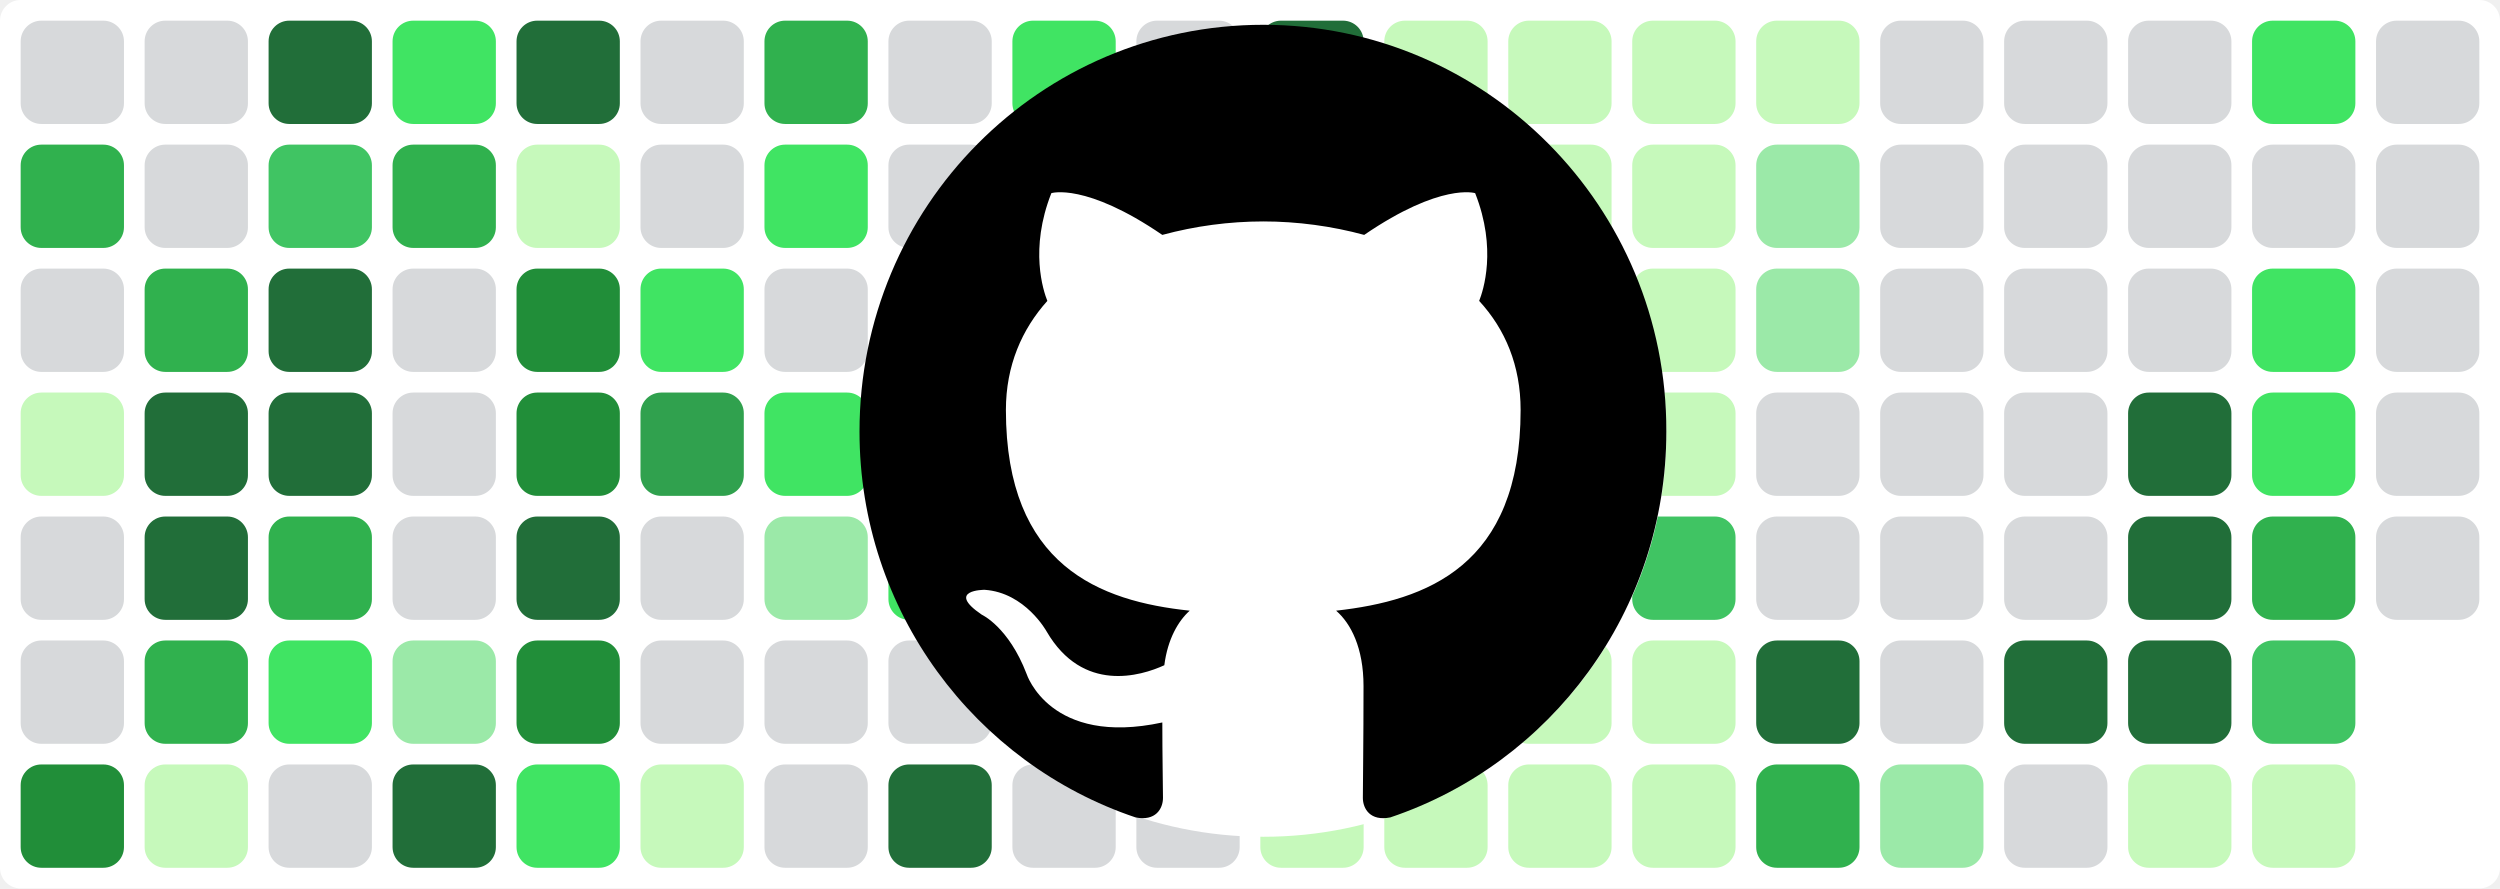
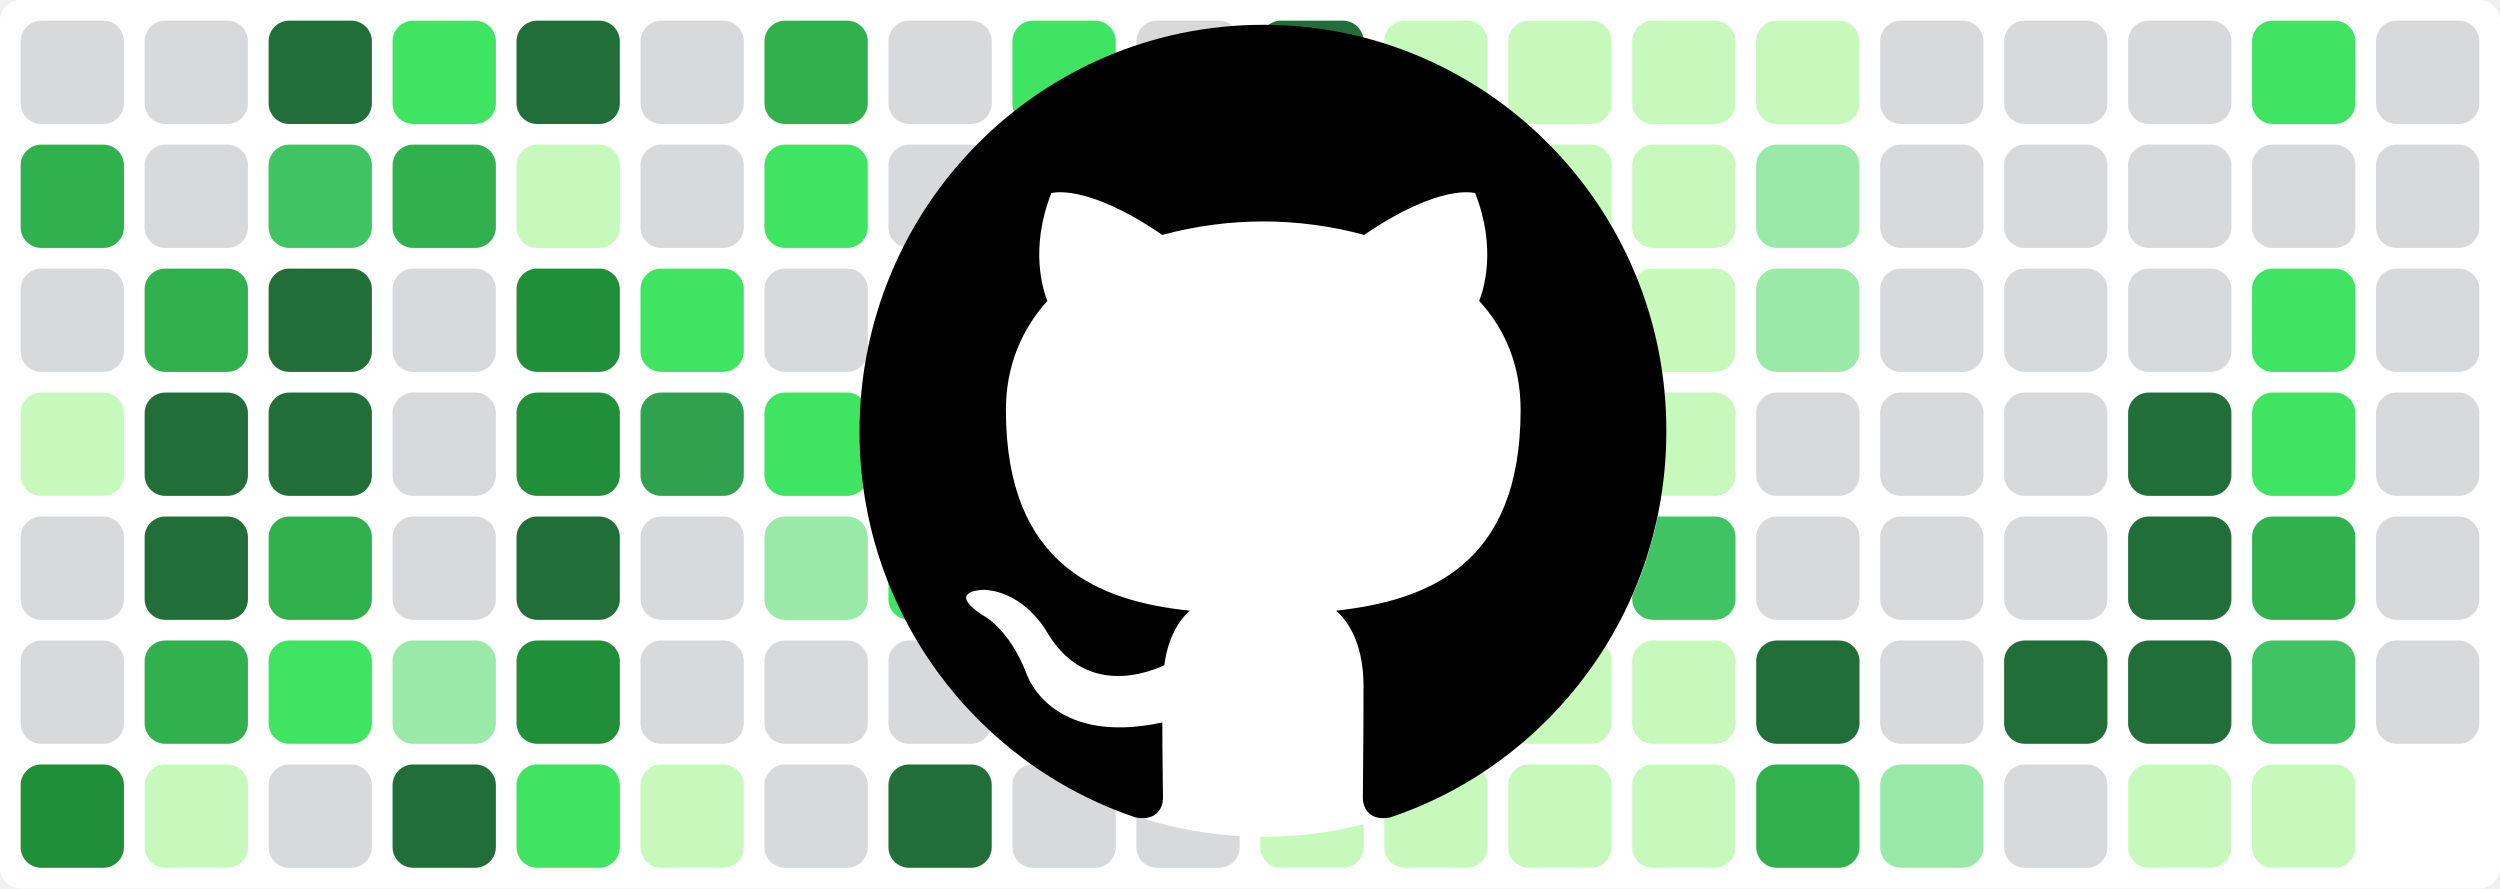
<svg xmlns="http://www.w3.org/2000/svg" baseProfile="tiny" height="100%" version="1.2" viewBox="0,0,242,86" width="100%">
  <defs />
  <rect fill="#ffffff" height="86" rx="2" ry="2" width="242" x="0" y="0" />
  <rect fill="#d7d9db" height="10" rx="2" ry="2" width="10" x="2" y="2" />
  <rect fill="#30b14e" height="10" rx="2" ry="2" width="10" x="2" y="14" />
  <rect fill="#d7d9db" height="10" rx="2" ry="2" width="10" x="2" y="26" />
  <rect fill="#c6f9bb" height="10" rx="2" ry="2" width="10" x="2" y="38" />
  <rect fill="#d7d9db" height="10" rx="2" ry="2" width="10" x="2" y="50" />
  <rect fill="#d7d9db" height="10" rx="2" ry="2" width="10" x="2" y="62" />
  <rect fill="#218e39" height="10" rx="2" ry="2" width="10" x="2" y="74" />
  <rect fill="#d7d9db" height="10" rx="2" ry="2" width="10" x="14" y="2" />
  <rect fill="#d7d9db" height="10" rx="2" ry="2" width="10" x="14" y="14" />
  <rect fill="#30b14e" height="10" rx="2" ry="2" width="10" x="14" y="26" />
  <rect fill="#216e39" height="10" rx="2" ry="2" width="10" x="14" y="38" />
  <rect fill="#216e39" height="10" rx="2" ry="2" width="10" x="14" y="50" />
  <rect fill="#30b14e" height="10" rx="2" ry="2" width="10" x="14" y="62" />
  <rect fill="#c6f9bb" height="10" rx="2" ry="2" width="10" x="14" y="74" />
  <rect fill="#216e39" height="10" rx="2" ry="2" width="10" x="26" y="2" />
  <rect fill="#40c463" height="10" rx="2" ry="2" width="10" x="26" y="14" />
  <rect fill="#216e39" height="10" rx="2" ry="2" width="10" x="26" y="26" />
  <rect fill="#216e39" height="10" rx="2" ry="2" width="10" x="26" y="38" />
  <rect fill="#30b14e" height="10" rx="2" ry="2" width="10" x="26" y="50" />
  <rect fill="#40e463" height="10" rx="2" ry="2" width="10" x="26" y="62" />
  <rect fill="#d7d9db" height="10" rx="2" ry="2" width="10" x="26" y="74" />
  <rect fill="#40e463" height="10" rx="2" ry="2" width="10" x="38" y="2" />
  <rect fill="#30b14e" height="10" rx="2" ry="2" width="10" x="38" y="14" />
  <rect fill="#d7d9db" height="10" rx="2" ry="2" width="10" x="38" y="26" />
  <rect fill="#d7d9db" height="10" rx="2" ry="2" width="10" x="38" y="38" />
  <rect fill="#d7d9db" height="10" rx="2" ry="2" width="10" x="38" y="50" />
  <rect fill="#9be9a8" height="10" rx="2" ry="2" width="10" x="38" y="62" />
  <rect fill="#216e39" height="10" rx="2" ry="2" width="10" x="38" y="74" />
  <rect fill="#216e39" height="10" rx="2" ry="2" width="10" x="50" y="2" />
  <rect fill="#c6f9bb" height="10" rx="2" ry="2" width="10" x="50" y="14" />
  <rect fill="#218e39" height="10" rx="2" ry="2" width="10" x="50" y="26" />
  <rect fill="#218e39" height="10" rx="2" ry="2" width="10" x="50" y="38" />
  <rect fill="#216e39" height="10" rx="2" ry="2" width="10" x="50" y="50" />
  <rect fill="#218e39" height="10" rx="2" ry="2" width="10" x="50" y="62" />
  <rect fill="#40e463" height="10" rx="2" ry="2" width="10" x="50" y="74" />
  <rect fill="#d7d9db" height="10" rx="2" ry="2" width="10" x="62" y="2" />
  <rect fill="#d7d9db" height="10" rx="2" ry="2" width="10" x="62" y="14" />
  <rect fill="#40e463" height="10" rx="2" ry="2" width="10" x="62" y="26" />
  <rect fill="#30a14e" height="10" rx="2" ry="2" width="10" x="62" y="38" />
  <rect fill="#d7d9db" height="10" rx="2" ry="2" width="10" x="62" y="50" />
  <rect fill="#d7d9db" height="10" rx="2" ry="2" width="10" x="62" y="62" />
  <rect fill="#c6f9bb" height="10" rx="2" ry="2" width="10" x="62" y="74" />
  <rect fill="#30b14e" height="10" rx="2" ry="2" width="10" x="74" y="2" />
  <rect fill="#40e463" height="10" rx="2" ry="2" width="10" x="74" y="14" />
  <rect fill="#d7d9db" height="10" rx="2" ry="2" width="10" x="74" y="26" />
  <rect fill="#40e463" height="10" rx="2" ry="2" width="10" x="74" y="38" />
  <rect fill="#9be9a8" height="10" rx="2" ry="2" width="10" x="74" y="50" />
  <rect fill="#d7d9db" height="10" rx="2" ry="2" width="10" x="74" y="62" />
  <rect fill="#d7d9db" height="10" rx="2" ry="2" width="10" x="74" y="74" />
  <rect fill="#d7d9db" height="10" rx="2" ry="2" width="10" x="86" y="2" />
  <rect fill="#d7d9db" height="10" rx="2" ry="2" width="10" x="86" y="14" />
  <rect fill="#c6f9bb" height="10" rx="2" ry="2" width="10" x="86" y="26" />
  <rect fill="#216e39" height="10" rx="2" ry="2" width="10" x="86" y="38" />
  <rect fill="#40e463" height="10" rx="2" ry="2" width="10" x="86" y="50" />
  <rect fill="#d7d9db" height="10" rx="2" ry="2" width="10" x="86" y="62" />
  <rect fill="#216e39" height="10" rx="2" ry="2" width="10" x="86" y="74" />
  <rect fill="#40e463" height="10" rx="2" ry="2" width="10" x="98" y="2" />
  <rect fill="#9be9a8" height="10" rx="2" ry="2" width="10" x="98" y="14" />
  <rect fill="#d7d9db" height="10" rx="2" ry="2" width="10" x="98" y="26" />
  <rect fill="#40c463" height="10" rx="2" ry="2" width="10" x="98" y="38" />
  <rect fill="#d7d9db" height="10" rx="2" ry="2" width="10" x="98" y="50" />
  <rect fill="#d7d9db" height="10" rx="2" ry="2" width="10" x="98" y="62" />
  <rect fill="#d7d9db" height="10" rx="2" ry="2" width="10" x="98" y="74" />
  <rect fill="#d7d9db" height="10" rx="2" ry="2" width="10" x="110" y="2" />
  <rect fill="#d7d9db" height="10" rx="2" ry="2" width="10" x="110" y="14" />
  <rect fill="#216e39" height="10" rx="2" ry="2" width="10" x="110" y="26" />
  <rect fill="#216e39" height="10" rx="2" ry="2" width="10" x="110" y="38" />
  <rect fill="#216e39" height="10" rx="2" ry="2" width="10" x="110" y="50" />
  <rect fill="#d7d9db" height="10" rx="2" ry="2" width="10" x="110" y="62" />
  <rect fill="#d7d9db" height="10" rx="2" ry="2" width="10" x="110" y="74" />
  <rect fill="#216e39" height="10" rx="2" ry="2" width="10" x="122" y="2" />
  <rect fill="#40e463" height="10" rx="2" ry="2" width="10" x="122" y="14" />
  <rect fill="#40e463" height="10" rx="2" ry="2" width="10" x="122" y="26" />
  <rect fill="#216e39" height="10" rx="2" ry="2" width="10" x="122" y="38" />
  <rect fill="#216e39" height="10" rx="2" ry="2" width="10" x="122" y="50" />
  <rect fill="#c6f9bb" height="10" rx="2" ry="2" width="10" x="122" y="62" />
  <rect fill="#c6f9bb" height="10" rx="2" ry="2" width="10" x="122" y="74" />
  <rect fill="#c6f9bb" height="10" rx="2" ry="2" width="10" x="134" y="2" />
  <rect fill="#c6f9bb" height="10" rx="2" ry="2" width="10" x="134" y="14" />
  <rect fill="#c6f9bb" height="10" rx="2" ry="2" width="10" x="134" y="26" />
  <rect fill="#40c463" height="10" rx="2" ry="2" width="10" x="134" y="38" />
  <rect fill="#9be9a8" height="10" rx="2" ry="2" width="10" x="134" y="50" />
  <rect fill="#c6f9bb" height="10" rx="2" ry="2" width="10" x="134" y="62" />
  <rect fill="#c6f9bb" height="10" rx="2" ry="2" width="10" x="134" y="74" />
  <rect fill="#c6f9bb" height="10" rx="2" ry="2" width="10" x="146" y="2" />
  <rect fill="#c6f9bb" height="10" rx="2" ry="2" width="10" x="146" y="14" />
  <rect fill="#c6f9bb" height="10" rx="2" ry="2" width="10" x="146" y="26" />
  <rect fill="#9be9a8" height="10" rx="2" ry="2" width="10" x="146" y="38" />
  <rect fill="#c6f9bb" height="10" rx="2" ry="2" width="10" x="146" y="50" />
  <rect fill="#c6f9bb" height="10" rx="2" ry="2" width="10" x="146" y="62" />
  <rect fill="#c6f9bb" height="10" rx="2" ry="2" width="10" x="146" y="74" />
  <rect fill="#c6f9bb" height="10" rx="2" ry="2" width="10" x="158" y="2" />
  <rect fill="#c6f9bb" height="10" rx="2" ry="2" width="10" x="158" y="14" />
  <rect fill="#c6f9bb" height="10" rx="2" ry="2" width="10" x="158" y="26" />
  <rect fill="#c6f9bb" height="10" rx="2" ry="2" width="10" x="158" y="38" />
  <rect fill="#40c463" height="10" rx="2" ry="2" width="10" x="158" y="50" />
  <rect fill="#c6f9bb" height="10" rx="2" ry="2" width="10" x="158" y="62" />
  <rect fill="#c6f9bb" height="10" rx="2" ry="2" width="10" x="158" y="74" />
  <rect fill="#c6f9bb" height="10" rx="2" ry="2" width="10" x="170" y="2" />
  <rect fill="#9be9a8" height="10" rx="2" ry="2" width="10" x="170" y="14" />
  <rect fill="#9be9a8" height="10" rx="2" ry="2" width="10" x="170" y="26" />
  <rect fill="#d7d9db" height="10" rx="2" ry="2" width="10" x="170" y="38" />
  <rect fill="#d7d9db" height="10" rx="2" ry="2" width="10" x="170" y="50" />
  <rect fill="#216e39" height="10" rx="2" ry="2" width="10" x="170" y="62" />
  <rect fill="#30b14e" height="10" rx="2" ry="2" width="10" x="170" y="74" />
  <rect fill="#d7d9db" height="10" rx="2" ry="2" width="10" x="182" y="2" />
  <rect fill="#d7d9db" height="10" rx="2" ry="2" width="10" x="182" y="14" />
  <rect fill="#d7d9db" height="10" rx="2" ry="2" width="10" x="182" y="26" />
  <rect fill="#d7d9db" height="10" rx="2" ry="2" width="10" x="182" y="38" />
  <rect fill="#d7d9db" height="10" rx="2" ry="2" width="10" x="182" y="50" />
  <rect fill="#d7d9db" height="10" rx="2" ry="2" width="10" x="182" y="62" />
  <rect fill="#9be9a8" height="10" rx="2" ry="2" width="10" x="182" y="74" />
  <rect fill="#d7d9db" height="10" rx="2" ry="2" width="10" x="194" y="2" />
  <rect fill="#d7d9db" height="10" rx="2" ry="2" width="10" x="194" y="14" />
  <rect fill="#d7d9db" height="10" rx="2" ry="2" width="10" x="194" y="26" />
  <rect fill="#d7d9db" height="10" rx="2" ry="2" width="10" x="194" y="38" />
  <rect fill="#d7d9db" height="10" rx="2" ry="2" width="10" x="194" y="50" />
  <rect fill="#216e39" height="10" rx="2" ry="2" width="10" x="194" y="62" />
  <rect fill="#d7d9db" height="10" rx="2" ry="2" width="10" x="194" y="74" />
  <rect fill="#d7d9db" height="10" rx="2" ry="2" width="10" x="206" y="2" />
  <rect fill="#d7d9db" height="10" rx="2" ry="2" width="10" x="206" y="14" />
  <rect fill="#d7d9db" height="10" rx="2" ry="2" width="10" x="206" y="26" />
  <rect fill="#216e39" height="10" rx="2" ry="2" width="10" x="206" y="38" />
  <rect fill="#216e39" height="10" rx="2" ry="2" width="10" x="206" y="50" />
  <rect fill="#216e39" height="10" rx="2" ry="2" width="10" x="206" y="62" />
  <rect fill="#c6f9bb" height="10" rx="2" ry="2" width="10" x="206" y="74" />
  <rect fill="#40e463" height="10" rx="2" ry="2" width="10" x="218" y="2" />
  <rect fill="#d7d9db" height="10" rx="2" ry="2" width="10" x="218" y="14" />
  <rect fill="#40e463" height="10" rx="2" ry="2" width="10" x="218" y="26" />
  <rect fill="#40e463" height="10" rx="2" ry="2" width="10" x="218" y="38" />
  <rect fill="#30b14e" height="10" rx="2" ry="2" width="10" x="218" y="50" />
  <rect fill="#40c463" height="10" rx="2" ry="2" width="10" x="218" y="62" />
  <rect fill="#c6f9bb" height="10" rx="2" ry="2" width="10" x="218" y="74" />
  <rect fill="#d7d9db" height="10" rx="2" ry="2" width="10" x="230" y="2" />
  <rect fill="#d7d9db" height="10" rx="2" ry="2" width="10" x="230" y="14" />
  <rect fill="#d7d9db" height="10" rx="2" ry="2" width="10" x="230" y="26" />
  <rect fill="#d7d9db" height="10" rx="2" ry="2" width="10" x="230" y="38" />
  <rect fill="#d7d9db" height="10" rx="2" ry="2" width="10" x="230" y="50" />
+   <rect fill="#d7d9db" height="10" rx="2" ry="2" width="10" x="230" y="62" />
  <circle cx="122.3" cy="42" fill="#ffffff" r="39" />
  <path fill-rule="evenodd" clip-rule="evenodd" transform="scale(0.8, 0.8) translate(104, 3)" d="M48.854 0C21.839 0 0 22 0 49.217c0 21.756 13.993 40.172 33.405 46.69 2.427.49 3.316-1.059 3.316-2.362 0-1.141-.08-5.052-.08-9.127-13.59 2.934-16.42-5.867-16.42-5.867-2.184-5.704-5.42-7.17-5.42-7.17-4.448-3.015.324-3.015.324-3.015 4.934.326 7.523 5.052 7.523 5.052 4.367 7.496 11.404 5.378 14.235 4.074.404-3.178 1.699-5.378 3.074-6.6-10.839-1.141-22.243-5.378-22.243-24.283 0-5.378 1.94-9.778 5.014-13.2-.485-1.222-2.184-6.275.486-13.038 0 0 4.125-1.304 13.426 5.052a46.97 46.97 0 0 1 12.214-1.63c4.125 0 8.33.571 12.213 1.63 9.302-6.356 13.427-5.052 13.427-5.052 2.67 6.763.97 11.816.485 13.038 3.155 3.422 5.015 7.822 5.015 13.2 0 18.905-11.404 23.06-22.324 24.283 1.78 1.548 3.316 4.481 3.316 9.126 0 6.6-.08 11.897-.08 13.526 0 1.304.89 2.853 3.316 2.364 19.412-6.52 33.405-24.935 33.405-46.691C97.707 22 75.788 0 48.854 0z" fill="#000000" />
</svg>
